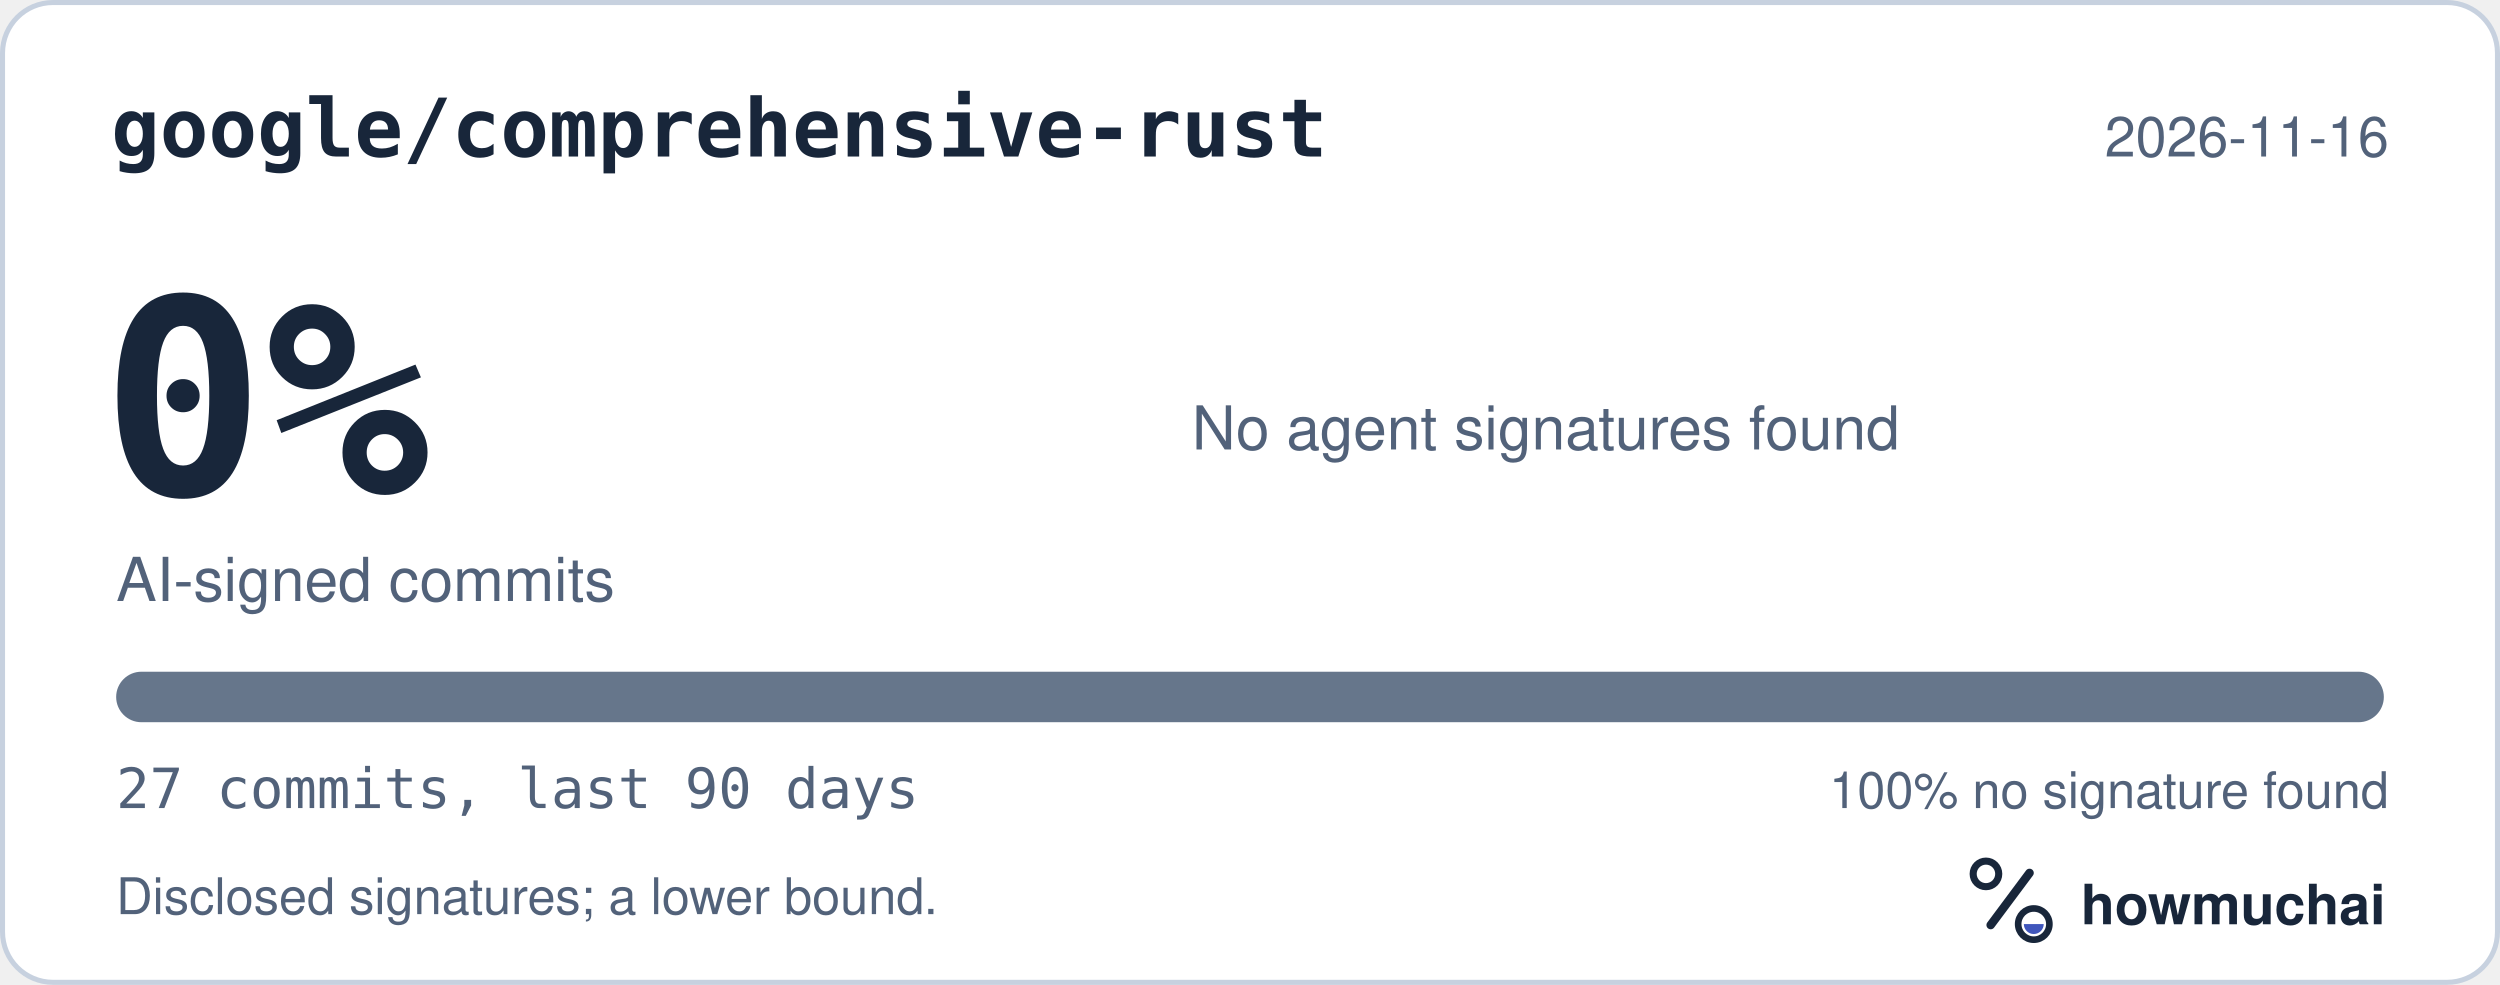
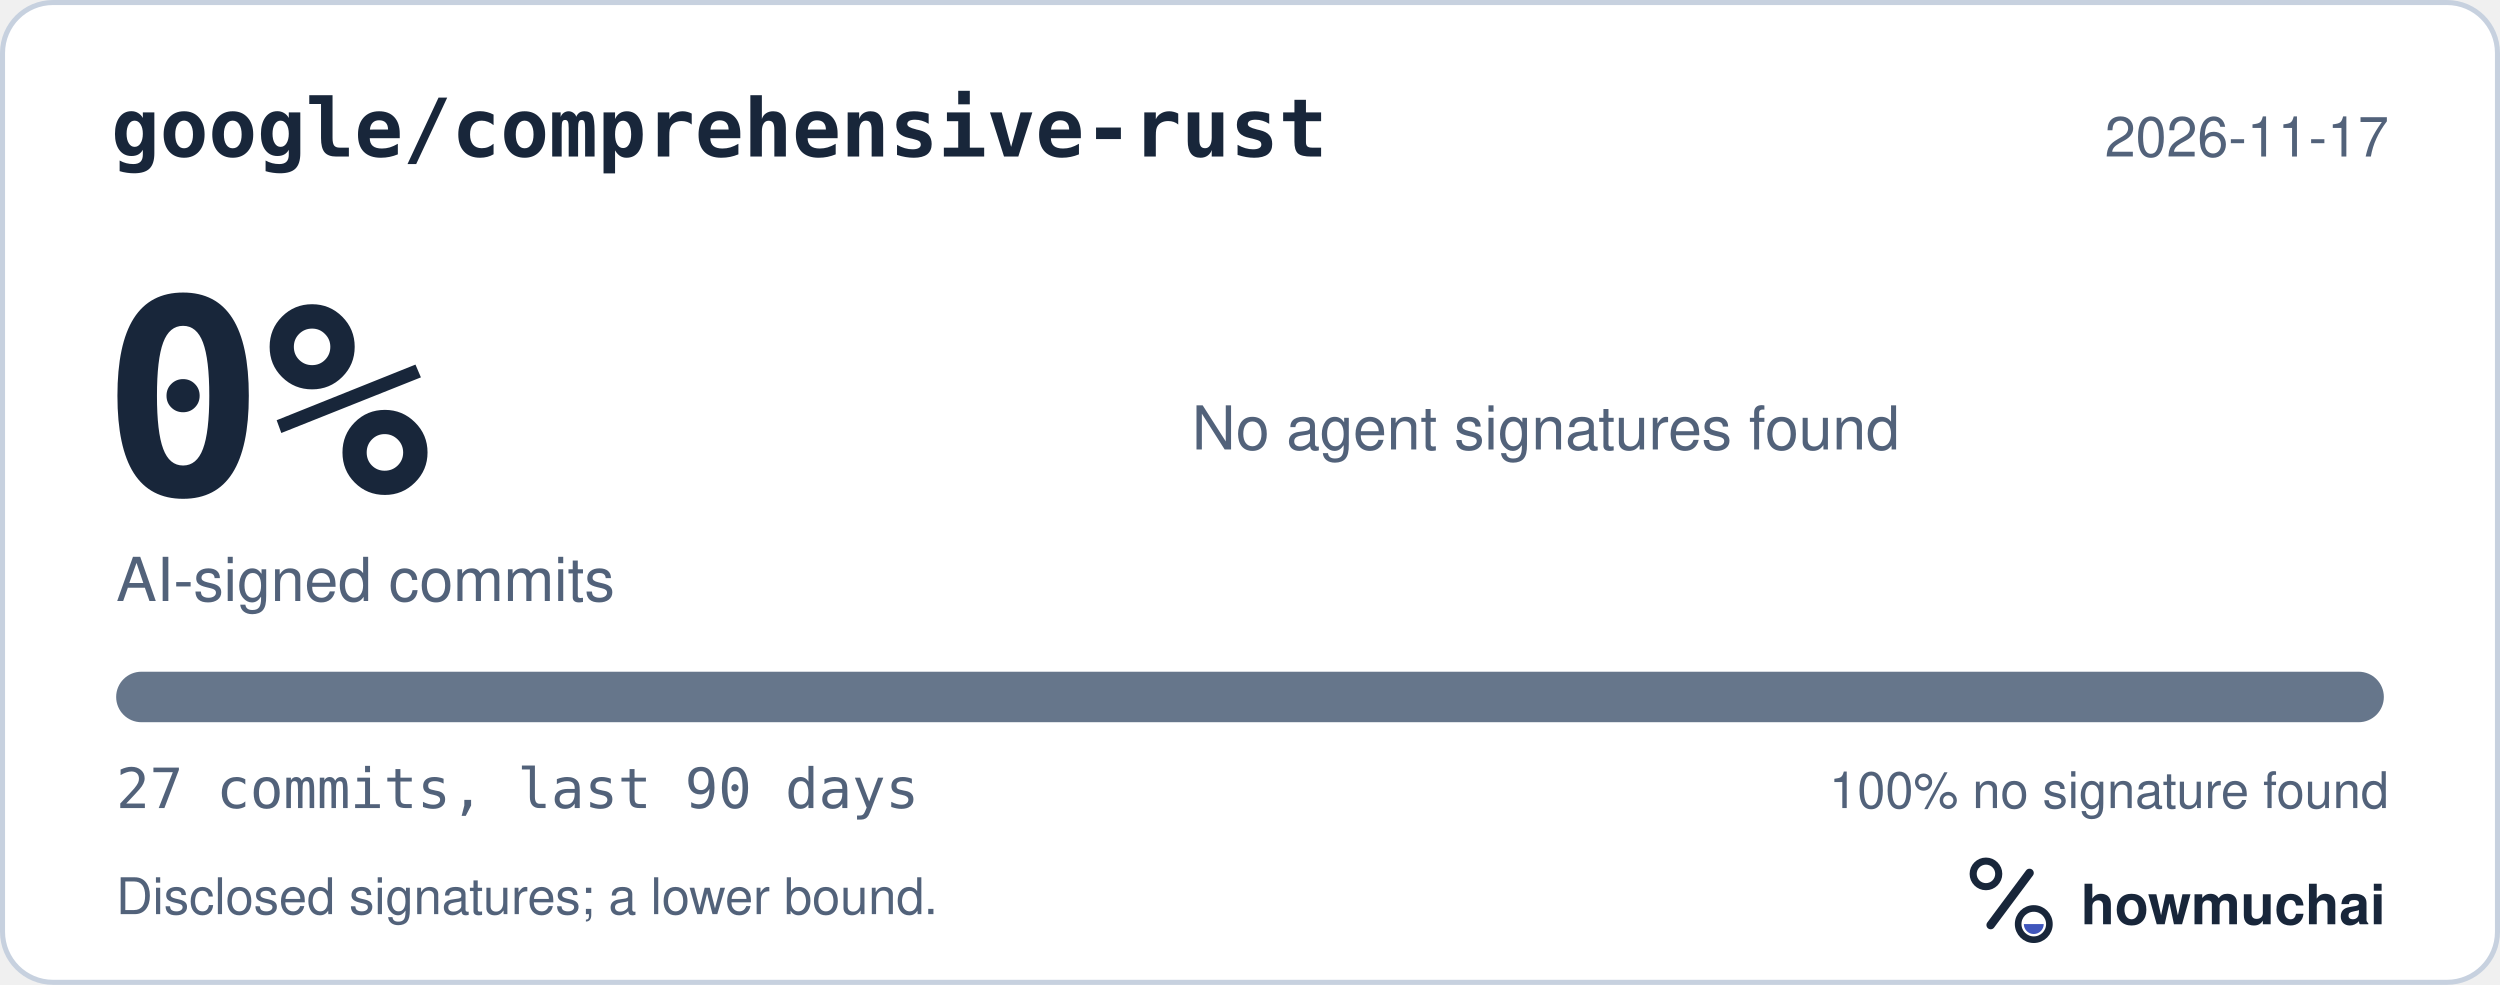
<svg xmlns="http://www.w3.org/2000/svg" width="495" height="195" viewBox="0 0 495 195" role="img" aria-labelledby="hm-t hm-d">
  <rect x="0.5" y="0.5" width="494" height="194" rx="10" fill="#FFFFFF" stroke="#C7D1DF" />
  <text x="22" y="31" fill="#18263A" font-family="ui-monospace, SF Mono, Menlo, Consolas, IBM Plex Mono, monospace" font-size="16" font-weight="600">google/comprehensive-rust</text>
-   <text x="473" y="31" fill="#52627A" font-family="-apple-system, BlinkMacSystemFont, Segoe UI, Helvetica, Arial, Fira Sans, sans-serif" font-size="11" text-anchor="end">2026-11-16</text>
+   <text x="473" y="31" fill="#52627A" font-family="-apple-system, BlinkMacSystemFont, Segoe UI, Helvetica, Arial, Fira Sans, sans-serif" font-size="11" text-anchor="end">2026-11-17</text>
  <text x="20" y="98" fill="#18263A" font-family="ui-monospace, SF Mono, Menlo, Consolas, IBM Plex Mono, monospace" font-size="54" font-weight="700">0%</text>
  <text x="23" y="119" fill="#52627A" font-family="-apple-system, BlinkMacSystemFont, Segoe UI, Helvetica, Arial, Fira Sans, sans-serif" font-size="12">AI-signed commits</text>
  <text x="236" y="89" fill="#52627A" font-family="-apple-system, BlinkMacSystemFont, Segoe UI, Helvetica, Arial, Fira Sans, sans-serif" font-size="12">No agent signatures found</text>
  <defs>
    <clipPath id="hm-bar">
      <rect x="23" y="133" width="449" height="10" rx="5" />
    </clipPath>
  </defs>
  <rect x="23" y="133" width="449" height="10" rx="5" fill="#66768B" />
  <g clip-path="url(#hm-bar)" />
  <text x="23" y="160" fill="#52627A" font-family="ui-monospace, SF Mono, Menlo, Consolas, IBM Plex Mono, monospace" font-size="11">27 commits, last 90 days</text>
  <text x="473" y="160" fill="#52627A" font-family="-apple-system, BlinkMacSystemFont, Segoe UI, Helvetica, Arial, Fira Sans, sans-serif" font-size="10" text-anchor="end">100% no signature found</text>
  <text x="23" y="181" fill="#52627A" font-family="-apple-system, BlinkMacSystemFont, Segoe UI, Helvetica, Arial, Fira Sans, sans-serif" font-size="10">Disclosed signatures; a lower bound.</text>
  <g transform="translate(386 166) scale(0.046875)">
    <circle cx="154" cy="150" r="54" fill="none" stroke="#18263A" stroke-width="30" />
    <path d="M174 366 338 146" fill="none" stroke="#18263A" stroke-width="36" stroke-linecap="round" />
    <circle cx="356" cy="362" r="66" fill="none" stroke="#18263A" stroke-width="28" />
    <path d="M314 362a42 42 0 0 0 84 0Z" fill="#4056BC" />
  </g>
  <text x="412" y="183" fill="#18263A" font-family="-apple-system, BlinkMacSystemFont, Segoe UI, Helvetica, Arial, Fira Sans, sans-serif" font-size="11" font-weight="650">howmuchai</text>
</svg>
